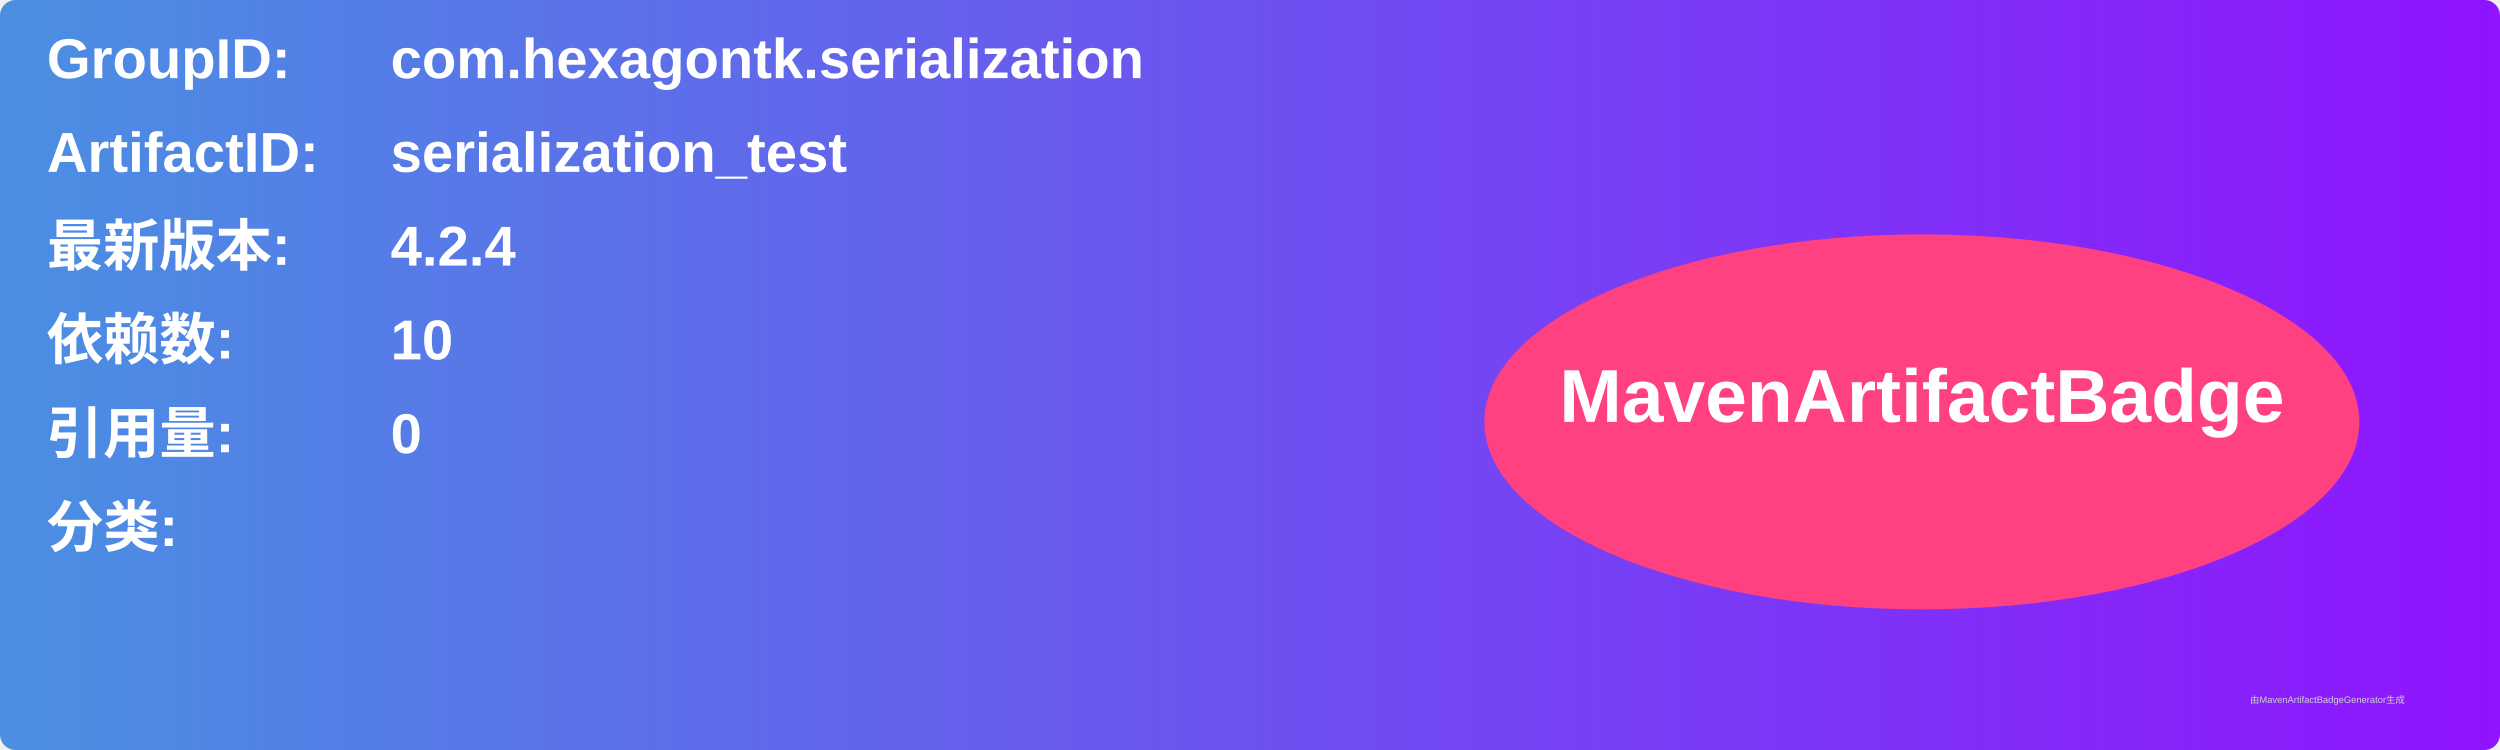
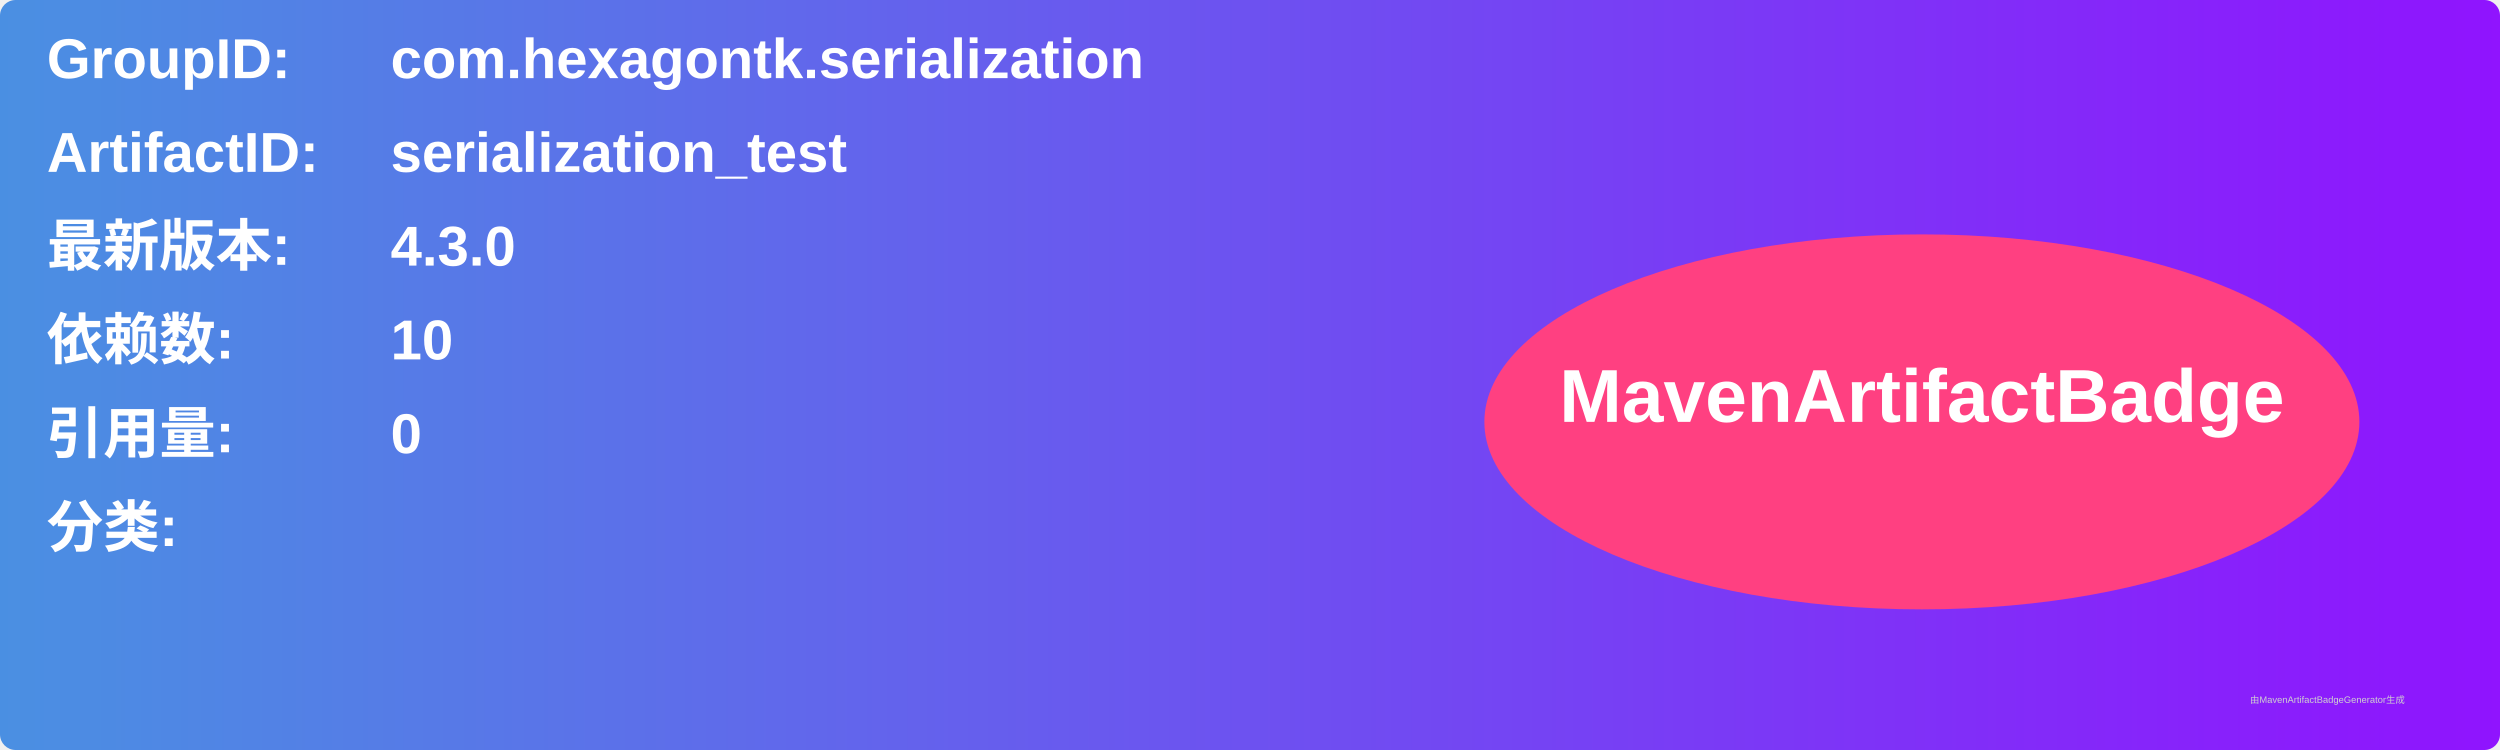
<svg xmlns="http://www.w3.org/2000/svg" width="800" height="240" viewBox="0 0 800 240">
  <linearGradient id="grad" x1="0%" y1="0%" x2="100%" y2="0%">
    <stop offset="0%" stop-color="#4a90e2" />
    <stop offset="100%" stop-color="#9013fe" />
  </linearGradient>
  <rect width="100%" height="100%" rx="5" ry="5" fill="url(#grad)" />
  <g transform="translate(15, 15)">
    <text x="0" y="10" font-family="Arial" font-size="18" fill="white" font-weight="bold" width="260">GroupID:</text>
    <text x="110" y="10" font-family="Arial" font-size="18" fill="white" font-weight="bold" width="460">com.hexagontk.serialization</text>
    <text x="0" y="40" font-family="Arial" font-size="18" fill="white" font-weight="bold" width="260">ArtifactID:</text>
    <text x="110" y="40" font-family="Arial" font-size="18" fill="white" font-weight="bold" width="460">serialization_test</text>
    <text x="0" y="70" font-family="Arial" font-size="18" fill="white" font-weight="bold">最新版本:</text>
    <text x="110" y="70" font-family="Arial" font-size="18" fill="white" font-weight="bold">
-       <tspan font-weight="bold">4.2.4</tspan>
+       <tspan font-weight="bold">4.3.0</tspan>
    </text>
    <text x="0" y="100" font-family="Arial" font-size="18" fill="white" font-weight="bold">依赖数: </text>
    <text x="110" y="100" font-family="Arial" font-size="18" fill="white">
      <tspan font-weight="bold">10</tspan>
    </text>
    <text x="0" y="130" font-family="Arial" font-size="18" fill="white" font-weight="bold">引用量: </text>
    <text x="110" y="130" font-family="Arial" font-size="18" fill="white">
      <tspan font-weight="bold">0</tspan>
    </text>
    <text x="0" y="160" font-family="Arial" font-size="18" fill="white" font-weight="bold">分类:</text>
    <text x="10" y="190" font-family="Arial" font-size="10" fill="white">
      <tspan font-weight="bold" />
    </text>
    <ellipse cx="600" cy="120" rx="140" ry="60" fill="#ff4081" />
    <text x="600" y="120" text-anchor="middle" font-family="Arial" font-size="24" fill="white" font-weight="bold">MavenArtifactBadge</text>
  </g>
  <text x="720" y="225" font-family="Arial" font-size="3" fill="#d0d0d0">由MavenArtifactBadgeGenerator生成</text>
</svg>
